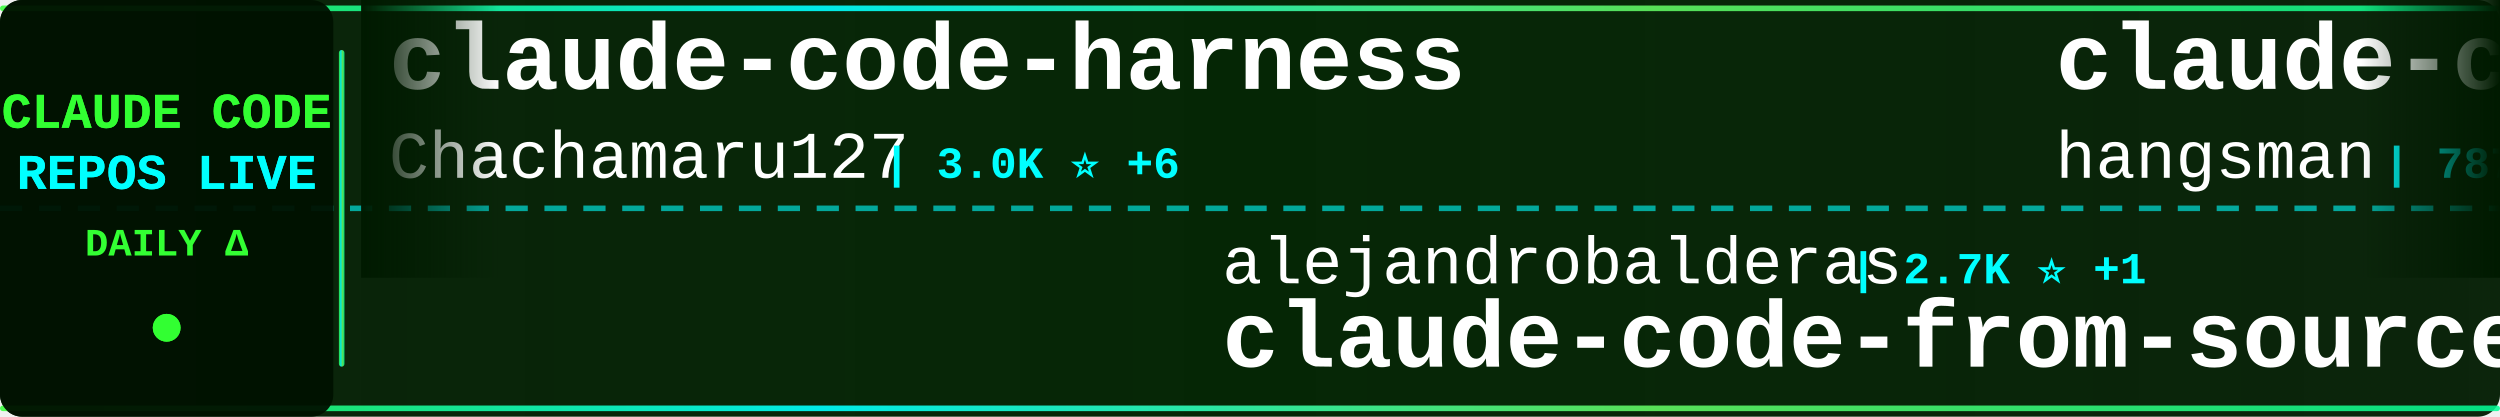
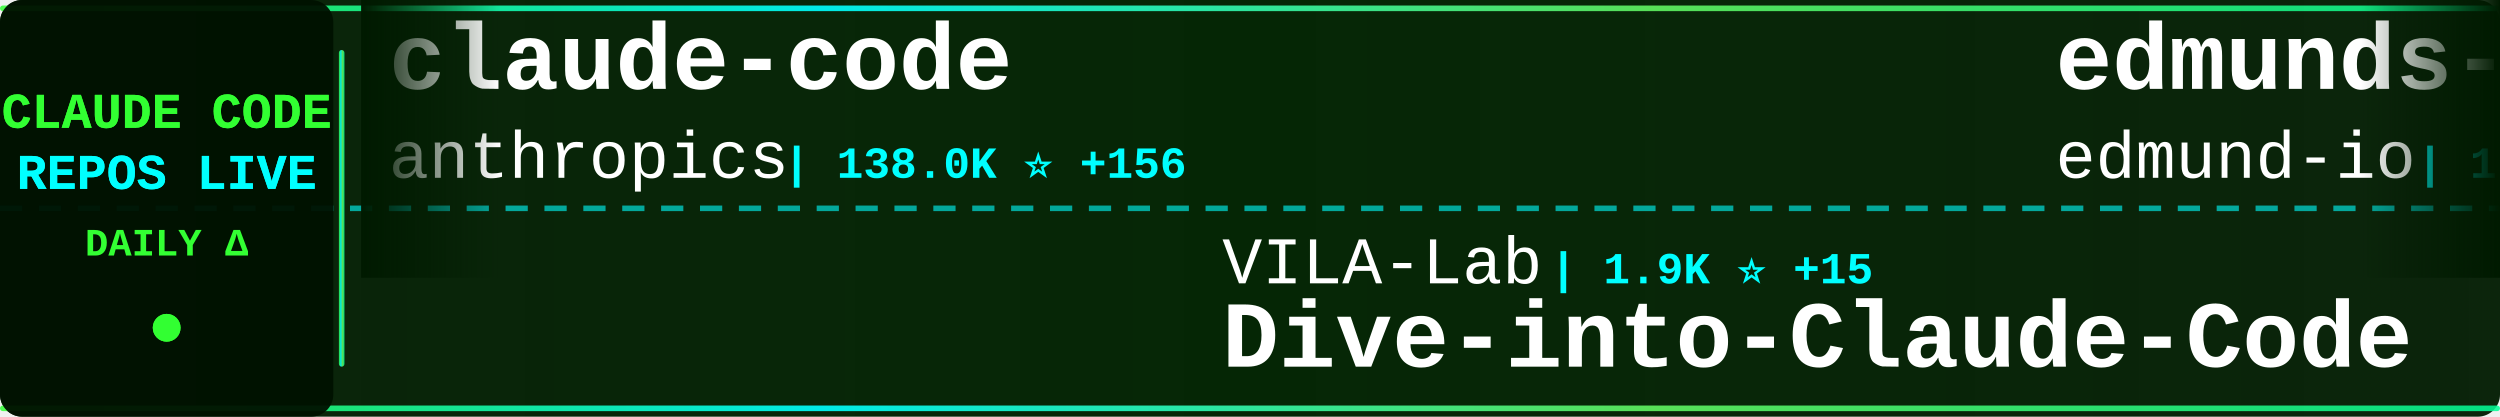
<svg xmlns="http://www.w3.org/2000/svg" width="900" height="150">
  <defs>
    <linearGradient id="tickerBg" x1="0%" y1="0%" x2="100%" y2="0%">
      <stop offset="0%" style="stop-color:#001a00;stop-opacity:0.95" />
      <stop offset="50%" style="stop-color:#002200;stop-opacity:0.98" />
      <stop offset="100%" style="stop-color:#001a00;stop-opacity:0.95" />
    </linearGradient>
    <linearGradient id="borderGrad" x1="0%" y1="0%" x2="100%" y2="0%">
      <stop offset="0%" style="stop-color:#33ff33;stop-opacity:0.85">
        <animate attributeName="stop-opacity" values="0.85;1;0.85" dur="2s" repeatCount="indefinite" />
      </stop>
      <stop offset="33%" style="stop-color:#00ffff;stop-opacity:0.9">
        <animate attributeName="stop-opacity" values="0.9;1;0.9" dur="2.2s" repeatCount="indefinite" />
      </stop>
      <stop offset="66%" style="stop-color:#66ff66;stop-opacity:0.85">
        <animate attributeName="stop-opacity" values="0.85;1;0.85" dur="1.8s" repeatCount="indefinite" />
      </stop>
      <stop offset="100%" style="stop-color:#00ff99;stop-opacity:0.85">
        <animate attributeName="stop-opacity" values="0.85;1;0.85" dur="2s" repeatCount="indefinite" />
      </stop>
    </linearGradient>
    <filter id="textGlow">
      <feGaussianBlur stdDeviation="0.1" result="coloredBlur" />
      <feMerge>
        <feMergeNode in="coloredBlur" />
        <feMergeNode in="SourceGraphic" />
      </feMerge>
    </filter>
    <filter id="metricGlow">
      <feGaussianBlur stdDeviation="0.2" result="coloredBlur" />
      <feMerge>
        <feMergeNode in="coloredBlur" />
        <feMergeNode in="SourceGraphic" />
      </feMerge>
    </filter>
    <linearGradient id="leftFade" x1="0%" y1="0%" x2="100%" y2="0%">
      <stop offset="0%" style="stop-color:#001a00;stop-opacity:1" />
      <stop offset="100%" style="stop-color:#001a00;stop-opacity:0" />
    </linearGradient>
    <linearGradient id="rightFade" x1="0%" y1="0%" x2="100%" y2="0%">
      <stop offset="0%" style="stop-color:#001a00;stop-opacity:0" />
      <stop offset="100%" style="stop-color:#001a00;stop-opacity:1" />
    </linearGradient>
  </defs>
  <rect width="900" height="150" fill="url(#tickerBg)" rx="8" />
  <rect x="0" y="2" width="900" height="2" fill="url(#borderGrad)" rx="1" />
  <rect x="0" y="146" width="900" height="2" fill="url(#borderGrad)" rx="1" />
  <line x1="0" y1="75" x2="900" y2="75" stroke="#00ffff" stroke-width="2" stroke-dasharray="8 6" opacity="0.6" />
  <rect x="0" y="0" width="120" height="150" fill="#001100" opacity="0.95" rx="8" />
  <text x="60" y="46" font-family="'Courier New', monospace" font-size="18" font-weight="bold" fill="#33ff33" text-anchor="middle" filter="url(#textGlow)">
    CLAUDE CODE
  </text>
  <text x="60" y="68" font-family="'Courier New', monospace" font-size="18" font-weight="bold" fill="#00ffff" text-anchor="middle" filter="url(#textGlow)">
    REPOS LIVE
  </text>
  <text x="60" y="92" font-family="'Courier New', monospace" font-size="14" font-weight="bold" fill="#33ff33" text-anchor="middle">
    DAILY Δ
  </text>
  <circle cx="60" cy="118" r="5" fill="#33ff33" filter="url(#metricGlow)">
    <animate attributeName="r" values="4;6;4" dur="1.5s" repeatCount="indefinite" />
    <animate attributeName="opacity" values="0.6;1;0.6" dur="1.5s" repeatCount="indefinite" />
  </circle>
  <rect x="122" y="18" width="2" height="114" fill="url(#borderGrad)" rx="1" />
  <clipPath id="tickerClip">
    <rect x="130" y="0" width="770" height="150" />
  </clipPath>
  <g clip-path="url(#tickerClip)">
    <g id="tickerItems">
      <animateTransform attributeName="transform" attributeType="XML" type="translate" from="0 0" to="-3000 0" dur="54s" repeatCount="indefinite" />
      <g transform="translate(0, 0)">
-         <text x="140" y="32" font-family="'Courier New', monospace" font-size="34" font-weight="bold" fill="#ffffff">claude-code-harness</text>
-         <text x="140" y="64" font-family="'Courier New', monospace" font-size="24" font-weight="normal" fill="#ffffff" opacity="1.0">Chachamaru127</text>
-         <text x="318" y="64" font-family="'Courier New', monospace" font-size="16" font-weight="bold" fill="#00ffff"> | 3.0K ⭐ +6</text>
+         <text x="140" y="32" font-family="'Courier New', monospace" font-size="34" font-weight="bold" fill="#ffffff">claude-code</text>
+         <text x="140" y="64" font-family="'Courier New', monospace" font-size="24" font-weight="normal" fill="#ffffff" opacity="1.0">anthropics</text>
+         <text x="282" y="64" font-family="'Courier New', monospace" font-size="16" font-weight="bold" fill="#00ffff"> | 138.0K ⭐ +156</text>
      </g>
      <g transform="translate(300, 0)">
-         <text x="140" y="102" font-family="'Courier New', monospace" font-size="24" font-weight="normal" fill="#ffffff" opacity="1.0">alejandrobalderas</text>
-         <text x="366" y="102" font-family="'Courier New', monospace" font-size="16" font-weight="bold" fill="#00ffff"> | 2.7K ⭐ +1</text>
-         <text x="140" y="132" font-family="'Courier New', monospace" font-size="34" font-weight="bold" fill="#ffffff">claude-code-from-source</text>
+         <text x="140" y="102" font-family="'Courier New', monospace" font-size="24" font-weight="normal" fill="#ffffff" opacity="1.0">VILA-Lab</text>
+         <text x="258" y="102" font-family="'Courier New', monospace" font-size="16" font-weight="bold" fill="#00ffff"> | 1.9K ⭐ +15</text>
+         <text x="140" y="132" font-family="'Courier New', monospace" font-size="34" font-weight="bold" fill="#ffffff">Dive-into-Claude-Code</text>
      </g>
      <g transform="translate(600, 0)">
-         <text x="140" y="32" font-family="'Courier New', monospace" font-size="34" font-weight="bold" fill="#ffffff">claude-code-source</text>
-         <text x="140" y="64" font-family="'Courier New', monospace" font-size="24" font-weight="normal" fill="#ffffff" opacity="1.0">hangsman</text>
-         <text x="258" y="64" font-family="'Courier New', monospace" font-size="16" font-weight="bold" fill="#00ffff"> | 787 ⭐</text>
+         <text x="140" y="32" font-family="'Courier New', monospace" font-size="34" font-weight="bold" fill="#ffffff">edmunds-claude-code</text>
+         <text x="140" y="64" font-family="'Courier New', monospace" font-size="24" font-weight="normal" fill="#ffffff" opacity="1.0">edmund-io</text>
+         <text x="270" y="64" font-family="'Courier New', monospace" font-size="16" font-weight="bold" fill="#00ffff"> | 1.5K ⭐ +1</text>
      </g>
      <g transform="translate(900, 0)">
-         <text x="140" y="102" font-family="'Courier New', monospace" font-size="24" font-weight="normal" fill="#ffffff" opacity="1.0">Alishahryar1</text>
-         <text x="306" y="102" font-family="'Courier New', monospace" font-size="16" font-weight="bold" fill="#00ffff"> | 40.5K ⭐ +335</text>
-         <text x="140" y="132" font-family="'Courier New', monospace" font-size="34" font-weight="bold" fill="#ffffff">free-claude-code</text>
+         <text x="140" y="102" font-family="'Courier New', monospace" font-size="24" font-weight="normal" fill="#ffffff" opacity="1.0">chauncygu</text>
+         <text x="270" y="102" font-family="'Courier New', monospace" font-size="16" font-weight="bold" fill="#00ffff"> | 2.8K ⭐ +1</text>
+         <text x="140" y="132" font-family="'Courier New', monospace" font-size="34" font-weight="bold" fill="#ffffff">collection-claude-code-s...</text>
      </g>
      <g transform="translate(1200, 0)">
-         <text x="140" y="32" font-family="'Courier New', monospace" font-size="34" font-weight="bold" fill="#ffffff">claude-code-source-code-...</text>
-         <text x="140" y="64" font-family="'Courier New', monospace" font-size="24" font-weight="normal" fill="#ffffff" opacity="1.0">ghuntley</text>
-         <text x="258" y="64" font-family="'Courier New', monospace" font-size="16" font-weight="bold" fill="#00ffff"> | 987 ⭐</text>
+         <text x="140" y="32" font-family="'Courier New', monospace" font-size="34" font-weight="bold" fill="#ffffff">claude-code-guide</text>
+         <text x="140" y="64" font-family="'Courier New', monospace" font-size="24" font-weight="normal" fill="#ffffff" opacity="1.0">zebbern</text>
+         <text x="246" y="64" font-family="'Courier New', monospace" font-size="16" font-weight="bold" fill="#00ffff"> | 4.4K ⭐ +4</text>
      </g>
      <g transform="translate(1500, 0)">
-         <text x="140" y="102" font-family="'Courier New', monospace" font-size="24" font-weight="normal" fill="#ffffff" opacity="1.0">777genius</text>
-         <text x="270" y="102" font-family="'Courier New', monospace" font-size="16" font-weight="bold" fill="#00ffff"> | 919 ⭐</text>
-         <text x="140" y="132" font-family="'Courier New', monospace" font-size="34" font-weight="bold" fill="#ffffff">claude-code-source-code</text>
+         <text x="140" y="102" font-family="'Courier New', monospace" font-size="24" font-weight="normal" fill="#ffffff" opacity="1.0">ykdojo</text>
+         <text x="234" y="102" font-family="'Courier New', monospace" font-size="16" font-weight="bold" fill="#00ffff"> | 9.3K ⭐ +17</text>
+         <text x="140" y="132" font-family="'Courier New', monospace" font-size="34" font-weight="bold" fill="#ffffff">claude-code-tips</text>
      </g>
      <g transform="translate(1800, 0)">
        <text x="140" y="32" font-family="'Courier New', monospace" font-size="34" font-weight="bold" fill="#ffffff">claude-code</text>
-         <text x="140" y="64" font-family="'Courier New', monospace" font-size="24" font-weight="normal" fill="#ffffff" opacity="1.0">xorespesp</text>
-         <text x="270" y="64" font-family="'Courier New', monospace" font-size="16" font-weight="bold" fill="#00ffff"> | 230 ⭐</text>
+         <text x="140" y="64" font-family="'Courier New', monospace" font-size="24" font-weight="normal" fill="#ffffff" opacity="1.0">VineeTagarwaL-code</text>
+         <text x="378" y="64" font-family="'Courier New', monospace" font-size="16" font-weight="bold" fill="#00ffff"> | 274 ⭐</text>
      </g>
      <g transform="translate(2100, 0)">
-         <text x="140" y="102" font-family="'Courier New', monospace" font-size="24" font-weight="normal" fill="#ffffff" opacity="1.0">Cranot</text>
-         <text x="234" y="102" font-family="'Courier New', monospace" font-size="16" font-weight="bold" fill="#00ffff"> | 2.8K ⭐ +2</text>
-         <text x="140" y="132" font-family="'Courier New', monospace" font-size="34" font-weight="bold" fill="#ffffff">claude-code-guide</text>
+         <text x="140" y="102" font-family="'Courier New', monospace" font-size="24" font-weight="normal" fill="#ffffff" opacity="1.0">alejandrobalderas</text>
+         <text x="366" y="102" font-family="'Courier New', monospace" font-size="16" font-weight="bold" fill="#00ffff"> | 2.7K ⭐ +3</text>
+         <text x="140" y="132" font-family="'Courier New', monospace" font-size="34" font-weight="bold" fill="#ffffff">claude-code-from-source</text>
      </g>
      <g transform="translate(2400, 0)">
-         <text x="140" y="32" font-family="'Courier New', monospace" font-size="34" font-weight="bold" fill="#ffffff">how-claude-code-works</text>
-         <text x="140" y="64" font-family="'Courier New', monospace" font-size="24" font-weight="normal" fill="#ffffff" opacity="1.0">Windy3f3f3f3f</text>
-         <text x="318" y="64" font-family="'Courier New', monospace" font-size="16" font-weight="bold" fill="#00ffff"> | 3.2K ⭐ +18</text>
+         <text x="140" y="32" font-family="'Courier New', monospace" font-size="34" font-weight="bold" fill="#ffffff">claude-code-ultimate-gui...</text>
+         <text x="140" y="64" font-family="'Courier New', monospace" font-size="24" font-weight="normal" fill="#ffffff" opacity="1.0">FlorianBruniaux</text>
+         <text x="342" y="64" font-family="'Courier New', monospace" font-size="16" font-weight="bold" fill="#00ffff"> | 5.5K ⭐ +18</text>
      </g>
      <g transform="translate(2700, 0)">
-         <text x="140" y="102" font-family="'Courier New', monospace" font-size="24" font-weight="normal" fill="#ffffff" opacity="1.0">mehmoodosman</text>
-         <text x="306" y="102" font-family="'Courier New', monospace" font-size="16" font-weight="bold" fill="#00ffff"> | 170 ⭐</text>
-         <text x="140" y="132" font-family="'Courier New', monospace" font-size="34" font-weight="bold" fill="#ffffff">claude-code</text>
+         <text x="140" y="102" font-family="'Courier New', monospace" font-size="24" font-weight="normal" fill="#ffffff" opacity="1.0">anthropics</text>
+         <text x="282" y="102" font-family="'Courier New', monospace" font-size="16" font-weight="bold" fill="#00ffff"> | 5.6K ⭐ +9</text>
+         <text x="140" y="132" font-family="'Courier New', monospace" font-size="34" font-weight="bold" fill="#ffffff">claude-code-security-rev...</text>
      </g>
      <g transform="translate(3000, 0)">
-         <text x="140" y="32" font-family="'Courier New', monospace" font-size="34" font-weight="bold" fill="#ffffff">claude-code-harness</text>
-         <text x="140" y="64" font-family="'Courier New', monospace" font-size="24" font-weight="normal" fill="#ffffff" opacity="1.0">Chachamaru127</text>
-         <text x="318" y="64" font-family="'Courier New', monospace" font-size="16" font-weight="bold" fill="#00ffff"> | 3.0K ⭐ +6</text>
+         <text x="140" y="32" font-family="'Courier New', monospace" font-size="34" font-weight="bold" fill="#ffffff">claude-code</text>
+         <text x="140" y="64" font-family="'Courier New', monospace" font-size="24" font-weight="normal" fill="#ffffff" opacity="1.0">anthropics</text>
+         <text x="282" y="64" font-family="'Courier New', monospace" font-size="16" font-weight="bold" fill="#00ffff"> | 138.0K ⭐ +156</text>
      </g>
      <g transform="translate(3300, 0)">
-         <text x="140" y="102" font-family="'Courier New', monospace" font-size="24" font-weight="normal" fill="#ffffff" opacity="1.0">alejandrobalderas</text>
-         <text x="366" y="102" font-family="'Courier New', monospace" font-size="16" font-weight="bold" fill="#00ffff"> | 2.7K ⭐ +1</text>
-         <text x="140" y="132" font-family="'Courier New', monospace" font-size="34" font-weight="bold" fill="#ffffff">claude-code-from-source</text>
+         <text x="140" y="102" font-family="'Courier New', monospace" font-size="24" font-weight="normal" fill="#ffffff" opacity="1.0">VILA-Lab</text>
+         <text x="258" y="102" font-family="'Courier New', monospace" font-size="16" font-weight="bold" fill="#00ffff"> | 1.9K ⭐ +15</text>
+         <text x="140" y="132" font-family="'Courier New', monospace" font-size="34" font-weight="bold" fill="#ffffff">Dive-into-Claude-Code</text>
      </g>
      <g transform="translate(3600, 0)">
-         <text x="140" y="32" font-family="'Courier New', monospace" font-size="34" font-weight="bold" fill="#ffffff">claude-code-source</text>
-         <text x="140" y="64" font-family="'Courier New', monospace" font-size="24" font-weight="normal" fill="#ffffff" opacity="1.0">hangsman</text>
-         <text x="258" y="64" font-family="'Courier New', monospace" font-size="16" font-weight="bold" fill="#00ffff"> | 787 ⭐</text>
+         <text x="140" y="32" font-family="'Courier New', monospace" font-size="34" font-weight="bold" fill="#ffffff">edmunds-claude-code</text>
+         <text x="140" y="64" font-family="'Courier New', monospace" font-size="24" font-weight="normal" fill="#ffffff" opacity="1.0">edmund-io</text>
+         <text x="270" y="64" font-family="'Courier New', monospace" font-size="16" font-weight="bold" fill="#00ffff"> | 1.5K ⭐ +1</text>
      </g>
      <g transform="translate(3900, 0)">
-         <text x="140" y="102" font-family="'Courier New', monospace" font-size="24" font-weight="normal" fill="#ffffff" opacity="1.0">Alishahryar1</text>
-         <text x="306" y="102" font-family="'Courier New', monospace" font-size="16" font-weight="bold" fill="#00ffff"> | 40.5K ⭐ +335</text>
-         <text x="140" y="132" font-family="'Courier New', monospace" font-size="34" font-weight="bold" fill="#ffffff">free-claude-code</text>
+         <text x="140" y="102" font-family="'Courier New', monospace" font-size="24" font-weight="normal" fill="#ffffff" opacity="1.0">chauncygu</text>
+         <text x="270" y="102" font-family="'Courier New', monospace" font-size="16" font-weight="bold" fill="#00ffff"> | 2.8K ⭐ +1</text>
+         <text x="140" y="132" font-family="'Courier New', monospace" font-size="34" font-weight="bold" fill="#ffffff">collection-claude-code-s...</text>
      </g>
    </g>
  </g>
  <rect x="130" y="0" width="50" height="100" fill="url(#leftFade)" />
  <rect x="850" y="0" width="50" height="100" fill="url(#rightFade)" />
</svg>
